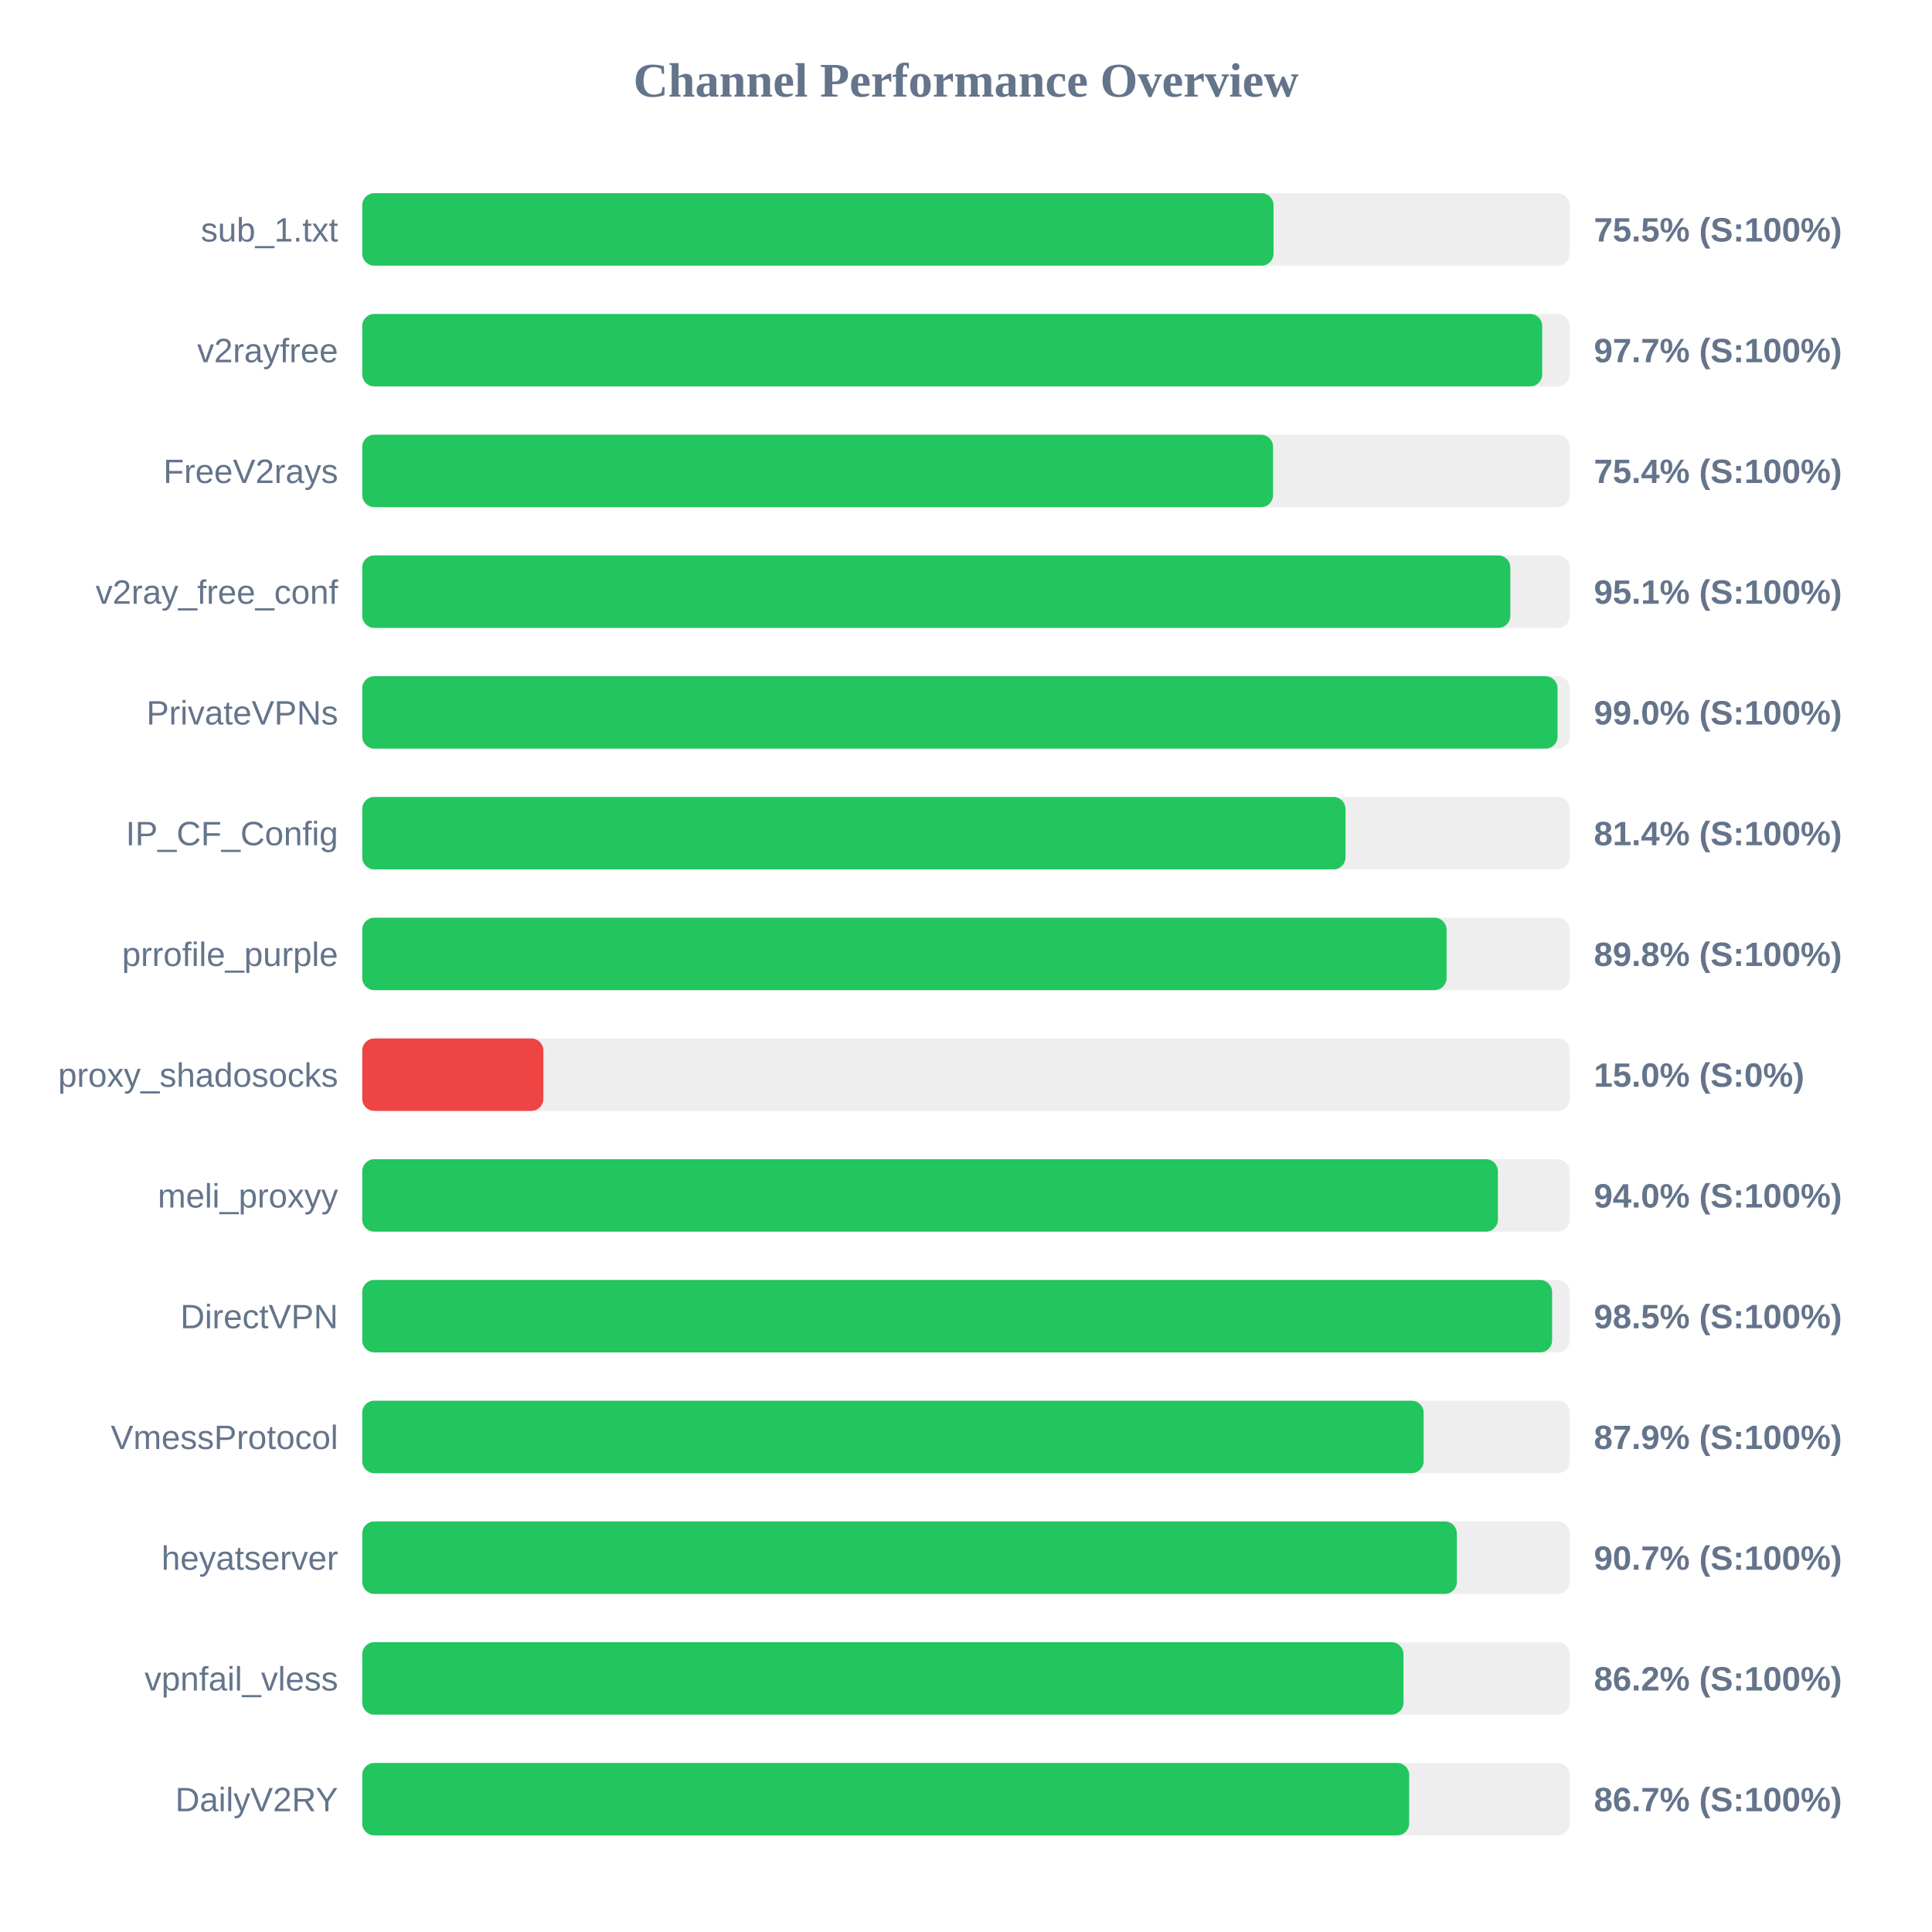
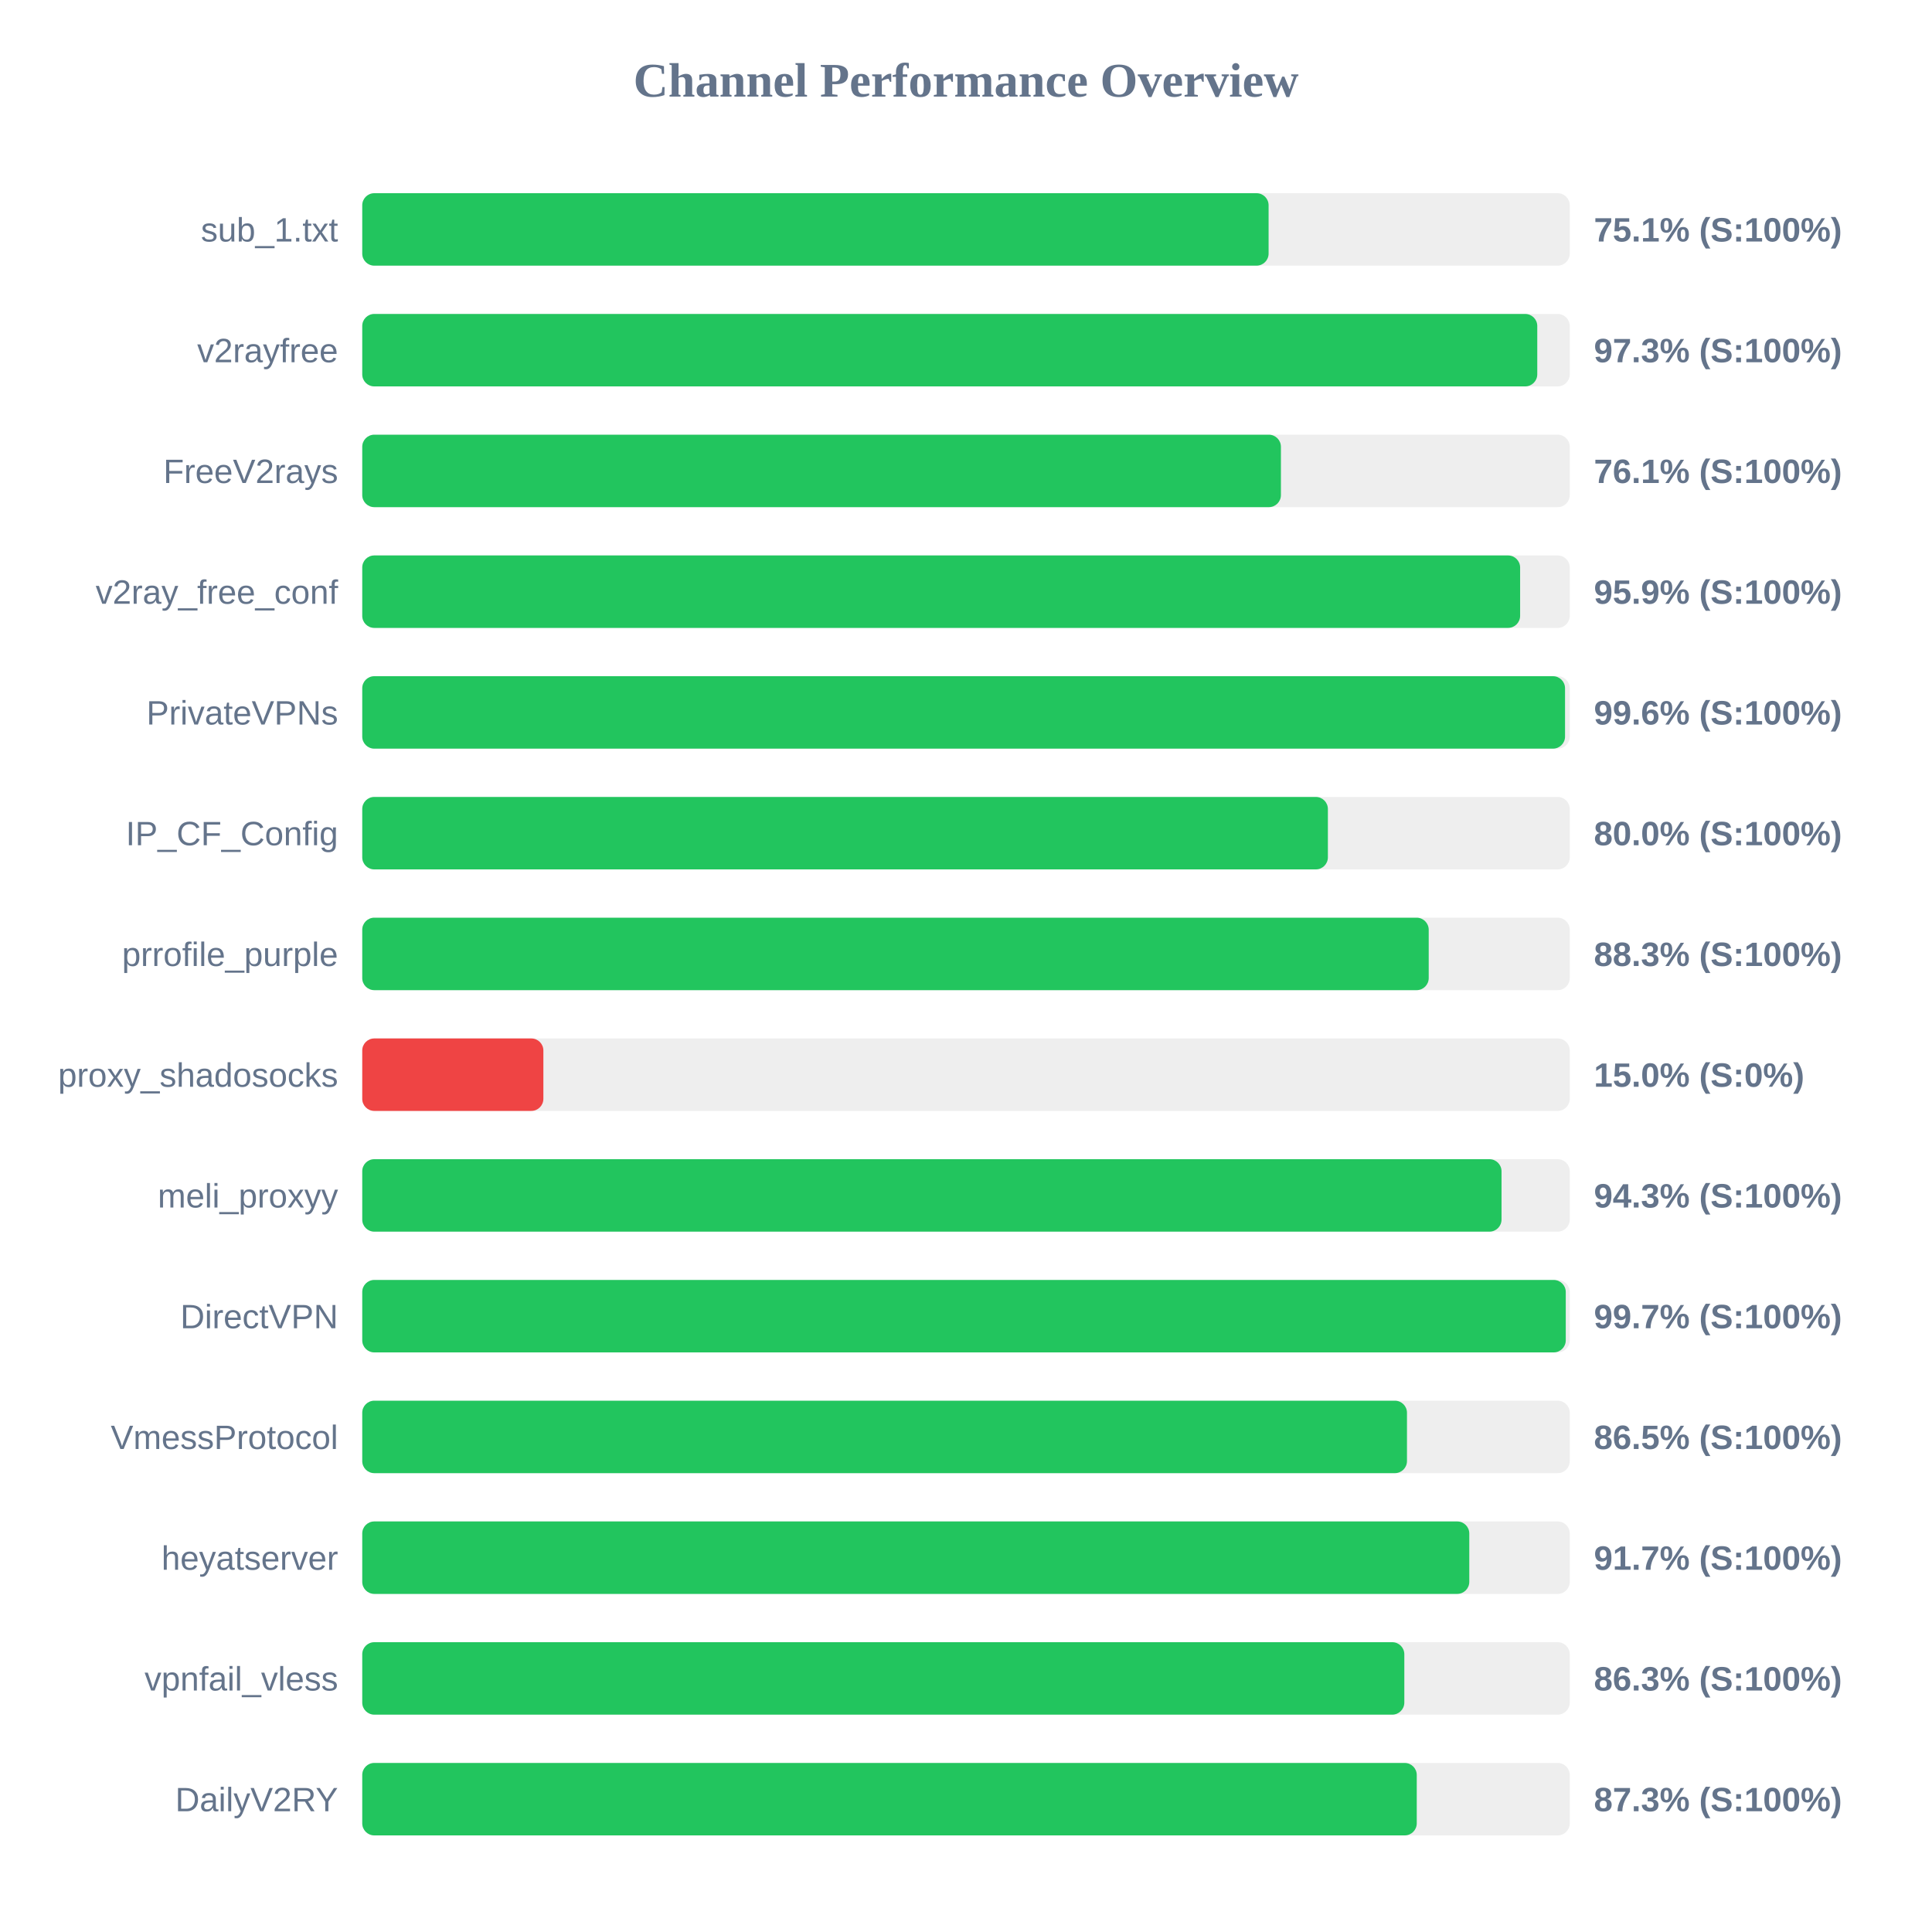
<svg xmlns="http://www.w3.org/2000/svg" width="800" height="800" version="1.1">
  <style>
        .row { font: 14px Arial; fill: #64748b; }
        .score { font: bold 14px Arial; fill: #64748b; }
    </style>
  <text x="400" y="40" text-anchor="middle" font-size="20px" font-weight="bold" fill="#64748b">Channel Performance Overview</text>
  <rect x="150" y="80" width="500" height="30" fill="#eee" rx="5" />
-   <rect x="150" y="80" width="377.35" height="30" fill="#22c55e" rx="5" />
+   <rect x="150" y="80" width="375.3" height="30" fill="#22c55e" rx="5" />
  <text x="140" y="100" text-anchor="end" class="row">sub_1.txt</text>
-   <text x="660" y="100" text-anchor="start" class="score">75.5% (S:100%)</text>
+   <text x="660" y="100" text-anchor="start" class="score">75.1% (S:100%)</text>
  <rect x="150" y="130" width="500" height="30" fill="#eee" rx="5" />
-   <rect x="150" y="130" width="488.6" height="30" fill="#22c55e" rx="5" />
+   <rect x="150" y="130" width="486.55" height="30" fill="#22c55e" rx="5" />
  <text x="140" y="150" text-anchor="end" class="row">v2rayfree</text>
-   <text x="660" y="150" text-anchor="start" class="score">97.7% (S:100%)</text>
+   <text x="660" y="150" text-anchor="start" class="score">97.3% (S:100%)</text>
  <rect x="150" y="180" width="500" height="30" fill="#eee" rx="5" />
-   <rect x="150" y="180" width="377.15" height="30" fill="#22c55e" rx="5" />
+   <rect x="150" y="180" width="380.4" height="30" fill="#22c55e" rx="5" />
  <text x="140" y="200" text-anchor="end" class="row">FreeV2rays</text>
-   <text x="660" y="200" text-anchor="start" class="score">75.4% (S:100%)</text>
+   <text x="660" y="200" text-anchor="start" class="score">76.1% (S:100%)</text>
  <rect x="150" y="230" width="500" height="30" fill="#eee" rx="5" />
-   <rect x="150" y="230" width="475.4" height="30" fill="#22c55e" rx="5" />
+   <rect x="150" y="230" width="479.45" height="30" fill="#22c55e" rx="5" />
  <text x="140" y="250" text-anchor="end" class="row">v2ray_free_conf</text>
-   <text x="660" y="250" text-anchor="start" class="score">95.1% (S:100%)</text>
+   <text x="660" y="250" text-anchor="start" class="score">95.9% (S:100%)</text>
  <rect x="150" y="280" width="500" height="30" fill="#eee" rx="5" />
-   <rect x="150" y="280" width="494.95" height="30" fill="#22c55e" rx="5" />
+   <rect x="150" y="280" width="498.05" height="30" fill="#22c55e" rx="5" />
  <text x="140" y="300" text-anchor="end" class="row">PrivateVPNs</text>
-   <text x="660" y="300" text-anchor="start" class="score">99.0% (S:100%)</text>
+   <text x="660" y="300" text-anchor="start" class="score">99.6% (S:100%)</text>
  <rect x="150" y="330" width="500" height="30" fill="#eee" rx="5" />
-   <rect x="150" y="330" width="407.15" height="30" fill="#22c55e" rx="5" />
+   <rect x="150" y="330" width="399.85" height="30" fill="#22c55e" rx="5" />
  <text x="140" y="350" text-anchor="end" class="row">IP_CF_Config</text>
-   <text x="660" y="350" text-anchor="start" class="score">81.4% (S:100%)</text>
+   <text x="660" y="350" text-anchor="start" class="score">80.0% (S:100%)</text>
  <rect x="150" y="380" width="500" height="30" fill="#eee" rx="5" />
-   <rect x="150" y="380" width="449.0" height="30" fill="#22c55e" rx="5" />
+   <rect x="150" y="380" width="441.6" height="30" fill="#22c55e" rx="5" />
  <text x="140" y="400" text-anchor="end" class="row">prrofile_purple</text>
-   <text x="660" y="400" text-anchor="start" class="score">89.8% (S:100%)</text>
+   <text x="660" y="400" text-anchor="start" class="score">88.3% (S:100%)</text>
  <rect x="150" y="430" width="500" height="30" fill="#eee" rx="5" />
  <rect x="150" y="430" width="75.0" height="30" fill="#ef4444" rx="5" />
  <text x="140" y="450" text-anchor="end" class="row">proxy_shadosocks</text>
  <text x="660" y="450" text-anchor="start" class="score">15.0% (S:0%)</text>
  <rect x="150" y="480" width="500" height="30" fill="#eee" rx="5" />
-   <rect x="150" y="480" width="470.25" height="30" fill="#22c55e" rx="5" />
+   <rect x="150" y="480" width="471.75" height="30" fill="#22c55e" rx="5" />
  <text x="140" y="500" text-anchor="end" class="row">meli_proxyy</text>
-   <text x="660" y="500" text-anchor="start" class="score">94.0% (S:100%)</text>
+   <text x="660" y="500" text-anchor="start" class="score">94.3% (S:100%)</text>
  <rect x="150" y="530" width="500" height="30" fill="#eee" rx="5" />
-   <rect x="150" y="530" width="492.7" height="30" fill="#22c55e" rx="5" />
+   <rect x="150" y="530" width="498.35" height="30" fill="#22c55e" rx="5" />
  <text x="140" y="550" text-anchor="end" class="row">DirectVPN</text>
-   <text x="660" y="550" text-anchor="start" class="score">98.5% (S:100%)</text>
+   <text x="660" y="550" text-anchor="start" class="score">99.7% (S:100%)</text>
  <rect x="150" y="580" width="500" height="30" fill="#eee" rx="5" />
-   <rect x="150" y="580" width="439.5" height="30" fill="#22c55e" rx="5" />
+   <rect x="150" y="580" width="432.6" height="30" fill="#22c55e" rx="5" />
  <text x="140" y="600" text-anchor="end" class="row">VmessProtocol</text>
-   <text x="660" y="600" text-anchor="start" class="score">87.9% (S:100%)</text>
+   <text x="660" y="600" text-anchor="start" class="score">86.5% (S:100%)</text>
  <rect x="150" y="630" width="500" height="30" fill="#eee" rx="5" />
-   <rect x="150" y="630" width="453.25" height="30" fill="#22c55e" rx="5" />
+   <rect x="150" y="630" width="458.4" height="30" fill="#22c55e" rx="5" />
  <text x="140" y="650" text-anchor="end" class="row">heyatserver</text>
-   <text x="660" y="650" text-anchor="start" class="score">90.7% (S:100%)</text>
+   <text x="660" y="650" text-anchor="start" class="score">91.7% (S:100%)</text>
  <rect x="150" y="680" width="500" height="30" fill="#eee" rx="5" />
-   <rect x="150" y="680" width="431.15" height="30" fill="#22c55e" rx="5" />
+   <rect x="150" y="680" width="431.5" height="30" fill="#22c55e" rx="5" />
  <text x="140" y="700" text-anchor="end" class="row">vpnfail_vless</text>
-   <text x="660" y="700" text-anchor="start" class="score">86.2% (S:100%)</text>
+   <text x="660" y="700" text-anchor="start" class="score">86.3% (S:100%)</text>
  <rect x="150" y="730" width="500" height="30" fill="#eee" rx="5" />
-   <rect x="150" y="730" width="433.5" height="30" fill="#22c55e" rx="5" />
+   <rect x="150" y="730" width="436.65" height="30" fill="#22c55e" rx="5" />
  <text x="140" y="750" text-anchor="end" class="row">DailyV2RY</text>
-   <text x="660" y="750" text-anchor="start" class="score">86.7% (S:100%)</text>
+   <text x="660" y="750" text-anchor="start" class="score">87.3% (S:100%)</text>
</svg>
